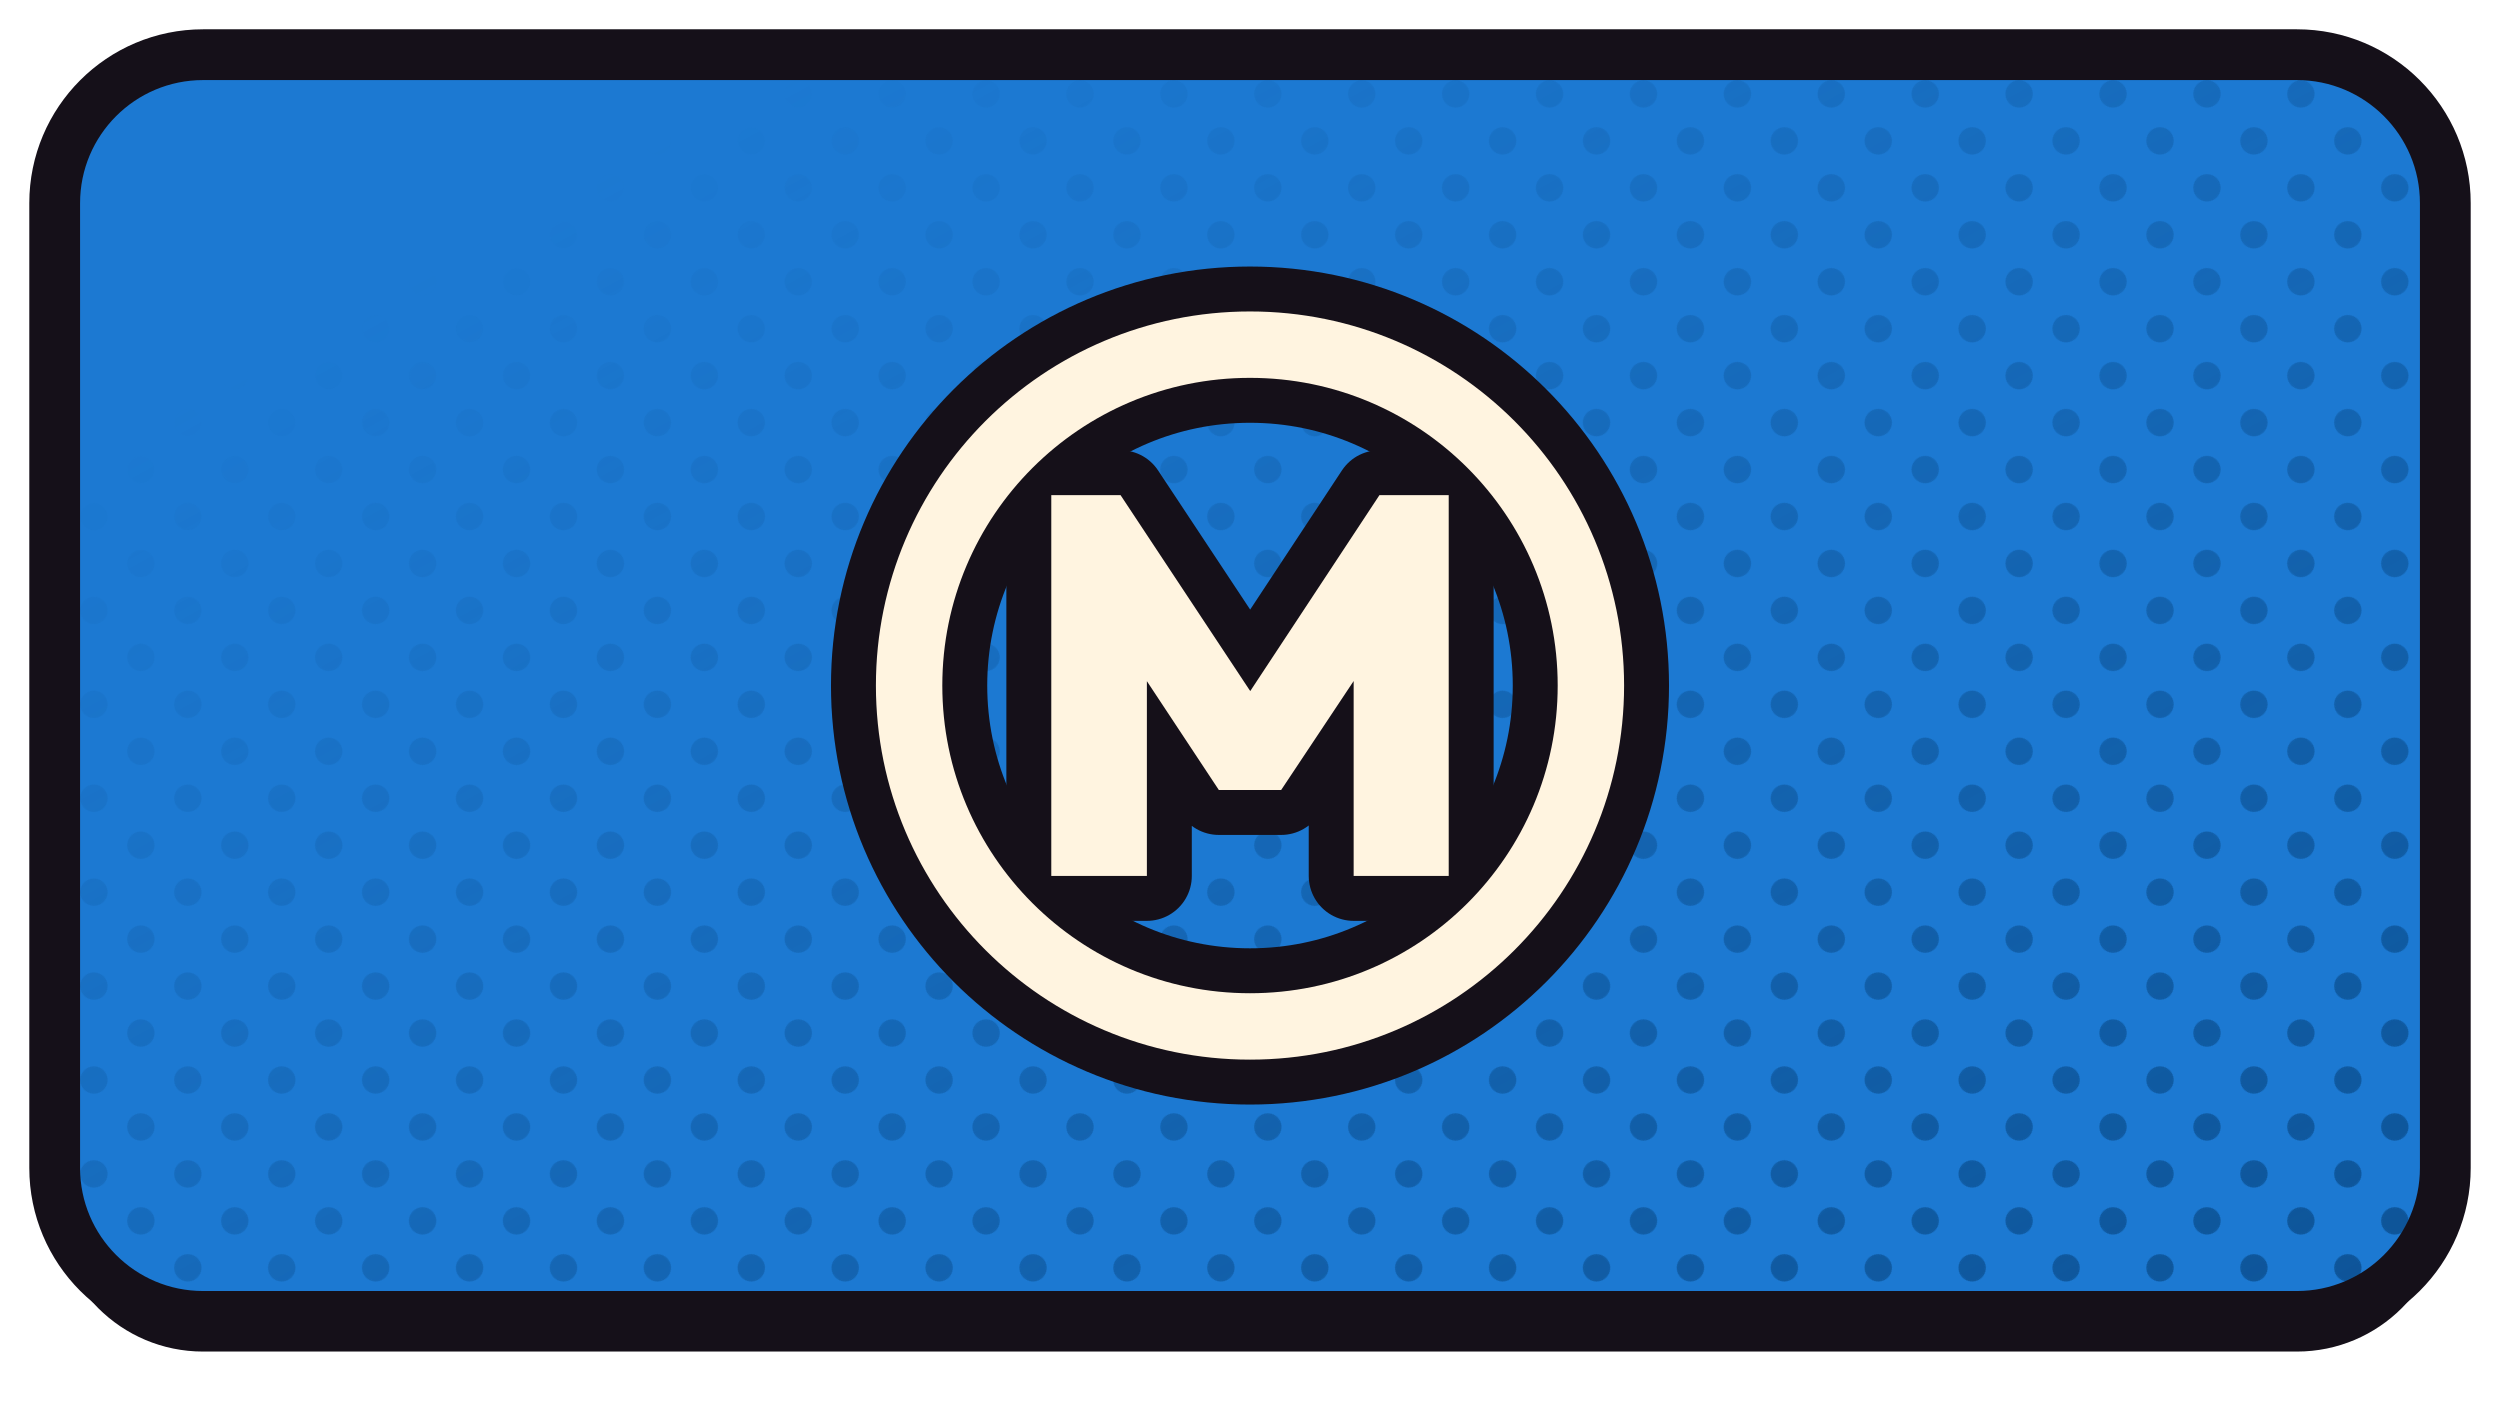
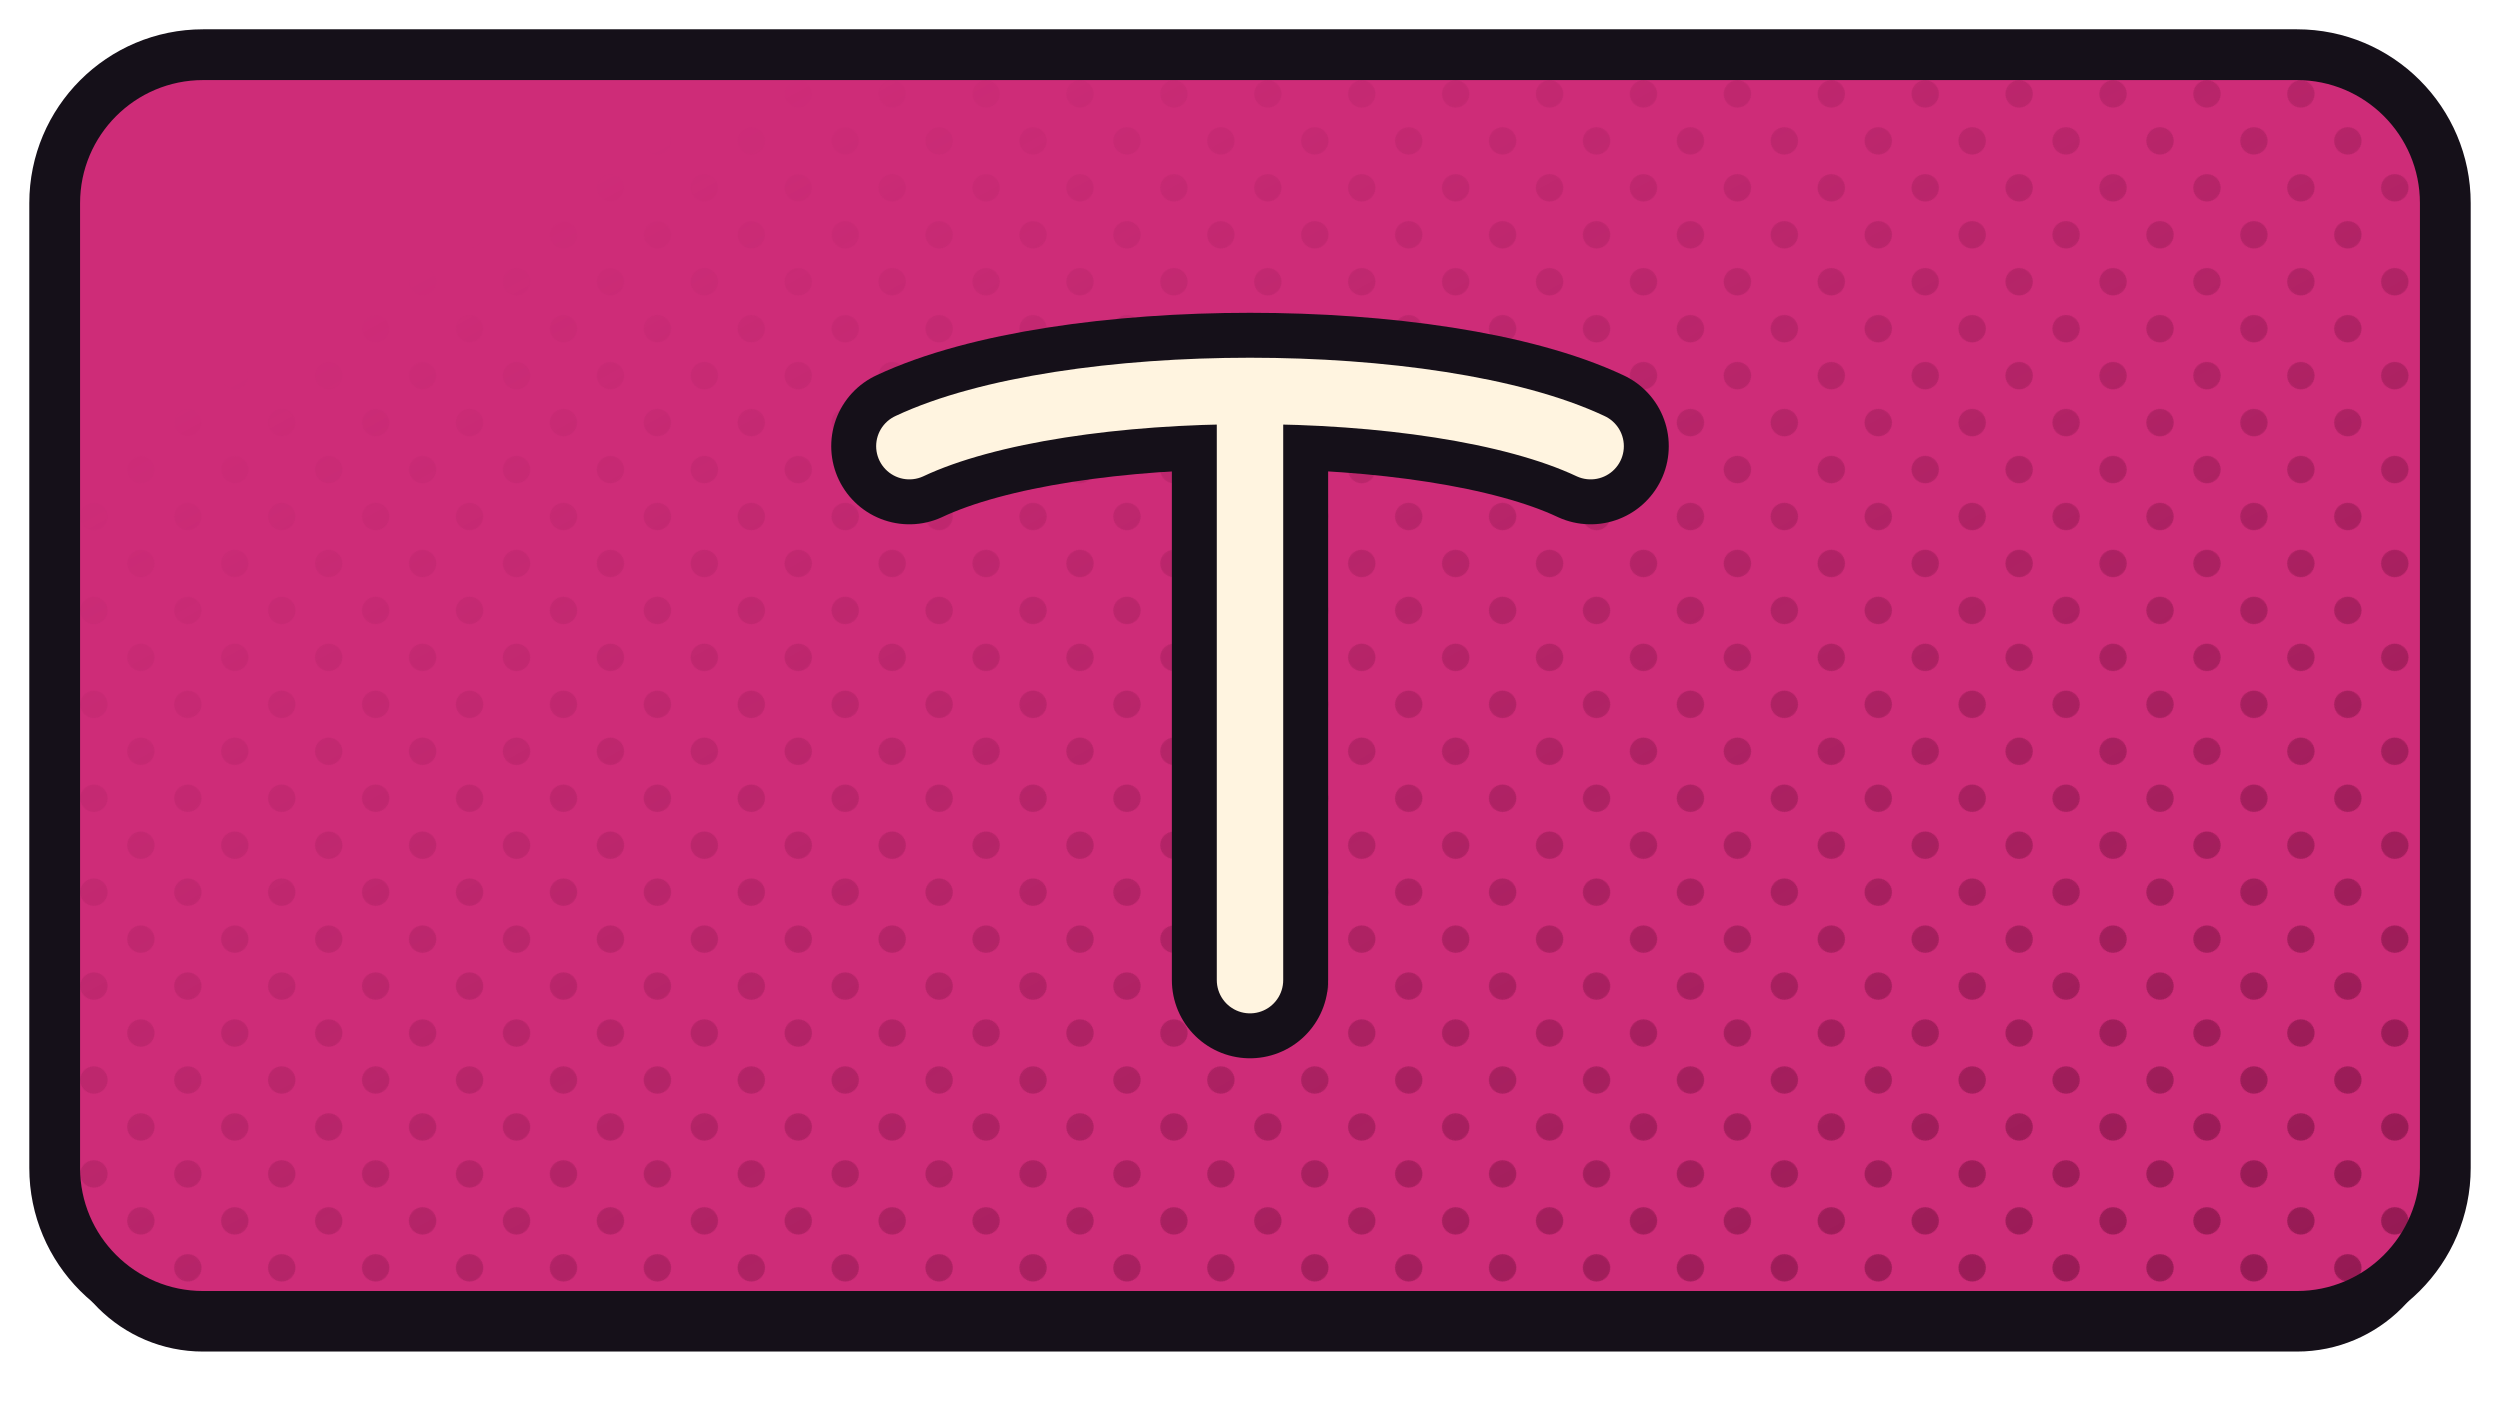
<svg xmlns="http://www.w3.org/2000/svg" xmlns:xlink="http://www.w3.org/1999/xlink" width="1280" height="720" viewBox="0 0 1280 720">
  <defs>
    <path id="fmagenta_sport" d="M 104 28 H 1176 A 76 76 0 0 1 1252 104 V 598 A 76 76 0 0 1 1176 674 H 104 A 76 76 0 0 1 28 598 V 104 A 76 76 0 0 1 104 28 Z" />
    <clipPath id="cpmagenta_sport">
      <use href="#fmagenta_sport" xlink:href="#fmagenta_sport" />
    </clipPath>
    <pattern id="htmagenta_sport" width="34.0" height="34.0" patternUnits="userSpaceOnUse" patternTransform="rotate(45)">
-       <circle cx="17.00" cy="17.00" r="7.0" fill="#0C5193" />
+       <circle cx="17.00" cy="17.00" r="7.0" fill="#901850" />
    </pattern>
    <linearGradient id="hgmagenta_sport" x1="0" y1="0" x2="1" y2="1">
      <stop offset="0.18" stop-color="#000000" />
      <stop offset="0.62" stop-color="#8A8A8A" />
      <stop offset="1" stop-color="#FFFFFF" />
    </linearGradient>
    <mask id="hmmagenta_sport">
      <rect x="0" y="0" width="1280" height="720" fill="url(#hgmagenta_sport)" />
    </mask>
  </defs>
  <use href="#fmagenta_sport" xlink:href="#fmagenta_sport" fill="#151019" transform="translate(0,18)" />
-   <use href="#fmagenta_sport" xlink:href="#fmagenta_sport" fill="#1C79D2" />
+   <use href="#fmagenta_sport" xlink:href="#fmagenta_sport" fill="#CE2C78" />
  <g clip-path="url(#cpmagenta_sport)">
    <rect width="1280" height="720" fill="url(#htmagenta_sport)" mask="url(#hmmagenta_sport)" />
  </g>
  <use href="#fmagenta_sport" xlink:href="#fmagenta_sport" fill="none" stroke="#151019" stroke-width="26" stroke-linejoin="round" />
  <g transform="translate(640.0,351.0)">
-     <g transform="scale(0.92838) translate(-256.00,-256.00)">
-       <circle cx="256" cy="256" r="188" fill="none" stroke="#151019" stroke-width="86.17" stroke-linecap="round" stroke-linejoin="round" />
-       <path d="M146.409 361.0V151.0H184.618L265.182 272.735H247.114L327.382 151.0H365.591V361.0H313.165V238.673L321.458 241.042L273.179 313.609H238.821L190.838 241.042L199.131 238.673V361.0Z" fill="#151019" stroke="#151019" stroke-width="49.55" stroke-linecap="round" stroke-linejoin="round" />
-       <circle cx="256" cy="256" r="188" fill="none" stroke="#FFF4E0" stroke-width="36.62" stroke-linecap="round" stroke-linejoin="round" />
-       <path d="M146.409 361.0V151.0H184.618L265.182 272.735H247.114L327.382 151.0H365.591V361.0H313.165V238.673L321.458 241.042L273.179 313.609H238.821L190.838 241.042L199.131 238.673V361.0Z" fill="#FFF4E0" stroke="none" />
+     <g transform="scale(1.17845) translate(-256.00,-276.00)">
+       <path d="M 108 172 C 176 140 336 140 404 172" fill="none" stroke="#151019" stroke-width="67.89" stroke-linecap="round" stroke-linejoin="round" />
+       <path d="M 256 152 L 256 404" fill="none" stroke="#151019" stroke-width="67.89" stroke-linecap="round" stroke-linejoin="round" />
+       <path d="M 108 172 C 176 140 336 140 404 172" fill="none" stroke="#FFF4E0" stroke-width="28.85" stroke-linecap="round" stroke-linejoin="round" />
+       <path d="M 256 152 L 256 404" fill="none" stroke="#FFF4E0" stroke-width="28.85" stroke-linecap="round" stroke-linejoin="round" />
    </g>
  </g>
</svg>
